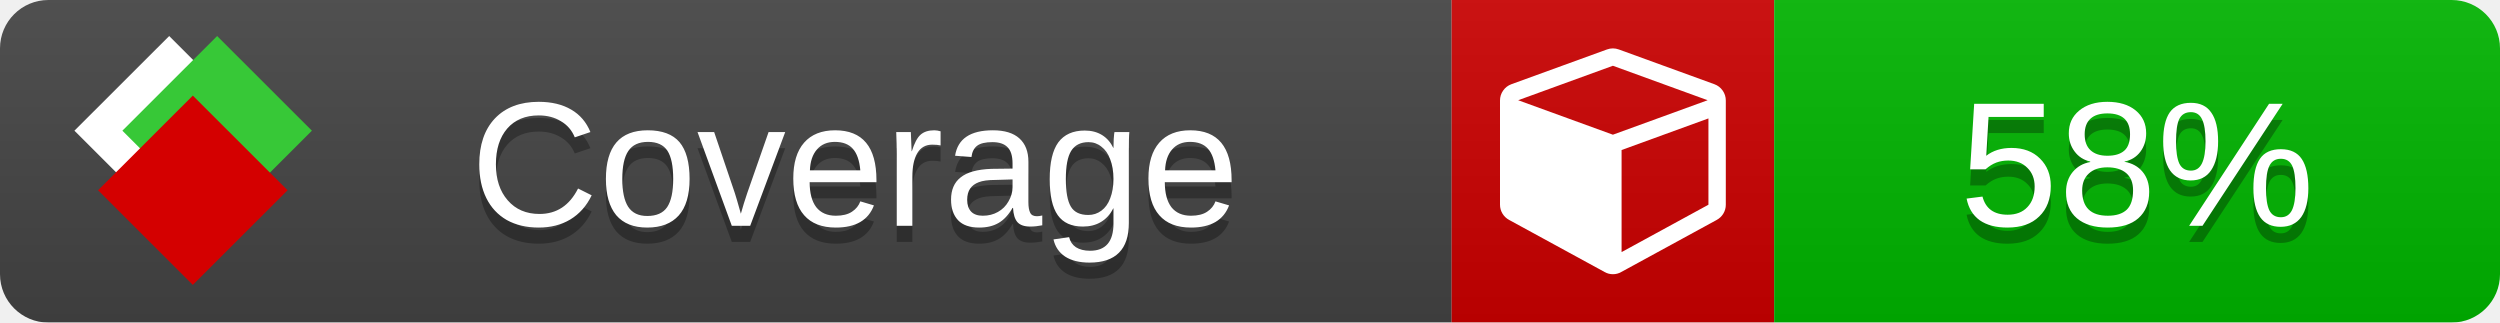
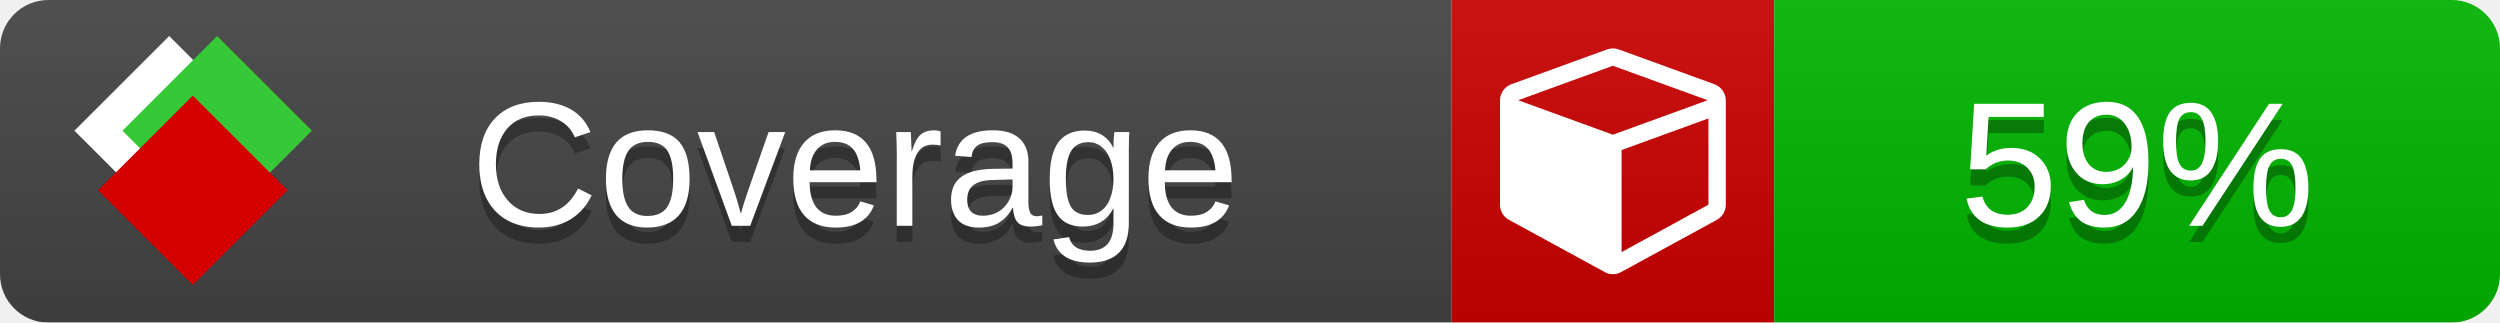
<svg xmlns="http://www.w3.org/2000/svg" xmlns:xlink="http://www.w3.org/1999/xlink" width="155" height="20">
  <style type="text/css">
          
            @keyframes fade1 {
                0% { visibility: visible; opacity: 1; }
               27% { visibility: visible; opacity: 1; }
               33% { visibility: hidden; opacity: 0; }
               60% { visibility: hidden; opacity: 0; }
               66% { visibility: hidden; opacity: 0; }
               93% { visibility: hidden; opacity: 0; }
              100% { visibility: visible; opacity: 1; }
            }
            @keyframes fade2 {
                0% { visibility: hidden; opacity: 0; }
               27% { visibility: hidden; opacity: 0; }
               33% { visibility: visible; opacity: 1; }
               60% { visibility: visible; opacity: 1; }
               66% { visibility: hidden; opacity: 0; }
               93% { visibility: hidden; opacity: 0; }
              100% { visibility: hidden; opacity: 0; }
            }
            @keyframes fade3 {
                0% { visibility: hidden; opacity: 0; }
               27% { visibility: hidden; opacity: 0; }
               33% { visibility: hidden; opacity: 0; }
               60% { visibility: hidden; opacity: 0; }
               66% { visibility: visible; opacity: 1; }
               93% { visibility: visible; opacity: 1; }
              100% { visibility: hidden; opacity: 0; }
            }
            .linecoverage {
                animation-duration: 15s;
                animation-name: fade1;
                animation-iteration-count: infinite;
            }
            .branchcoverage {
                animation-duration: 15s;
                animation-name: fade2;
                animation-iteration-count: infinite;
            }
            .methodcoverage {
                animation-duration: 15s;
                animation-name: fade3;
                animation-iteration-count: infinite;
            }
          
    </style>
  <defs>
    <linearGradient id="gradient" x2="0" y2="100%">
      <stop offset="0" stop-color="#bbb" stop-opacity=".1" />
      <stop offset="1" stop-opacity=".1" />
    </linearGradient>
    <linearGradient id="c">
      <stop offset="0" stop-color="#d40000" />
      <stop offset="1" stop-color="#ff2a2a" />
    </linearGradient>
    <linearGradient id="a">
      <stop offset="0" stop-color="#e0e0de" />
      <stop offset="1" stop-color="#fff" />
    </linearGradient>
    <linearGradient id="b">
      <stop offset="0" stop-color="#37c837" />
      <stop offset="1" stop-color="#217821" />
    </linearGradient>
    <linearGradient xlink:href="#a" id="e" x1="106.44" x2="69.96" y1="-11.96" y2="-46.84" gradientTransform="matrix(-.8426 -.00045 -.00045 -.8426 -94.27 -75.82)" gradientUnits="userSpaceOnUse" />
    <linearGradient xlink:href="#b" id="f" x1="56.19" x2="77.97" y1="-23.45" y2="10.62" gradientTransform="matrix(.8426 .00045 .00045 .8426 94.27 75.82)" gradientUnits="userSpaceOnUse" />
    <linearGradient xlink:href="#c" id="g" x1="79.98" x2="132.9" y1="10.79" y2="10.79" gradientTransform="matrix(.8426 .00045 .00045 .8426 94.27 75.82)" gradientUnits="userSpaceOnUse" />
    <mask id="mask">
      <rect width="155" height="20" rx="3" fill="#fff" />
    </mask>
    <g id="icon" transform="matrix(.04486 0 0 .04481 -.48 -.63)">
      <rect width="52.92" height="52.92" x="-109.72" y="-27.13" fill="url(#e)" transform="rotate(-135)" />
      <rect width="52.92" height="52.92" x="70.19" y="-39.18" fill="url(#f)" transform="rotate(45)" />
      <rect width="52.92" height="52.92" x="80.05" y="-15.74" fill="url(#g)" transform="rotate(45)" />
    </g>
  </defs>
  <g mask="url(#mask)">
    <rect x="0" y="0" width="90" height="20" fill="#444" />
    <rect x="90" y="0" width="20" height="20" fill="#c00" />
    <rect x="110" y="0" width="45" height="20" fill="#00B600" />
    <rect x="0" y="0" width="155" height="20" fill="url(#gradient)" />
  </g>
  <g>
    <path class="" fill="#fff" d="m 100.538,15.629 5.385,-2.936 v -5.351 l -5.385,1.96 z M 100,8.351 105.873,6.214 100,4.077 94.127,6.214 Z m 7,-2.12 v 6.462 q 0,0.294 -0.151,0.547 -0.151,0.252 -0.412,0.395 l -5.923,3.231 q -0.236,0.135 -0.513,0.135 -0.278,0 -0.513,-0.135 l -5.923,-3.231 Q 93.303,13.492 93.151,13.239 93,12.987 93,12.692 v -6.462 q 0,-0.337 0.194,-0.614 0.194,-0.278 0.513,-0.395 l 5.923,-2.154 q 0.185,-0.067 0.37,-0.067 0.185,0 0.37,0.067 l 5.923,2.154 q 0.32,0.118 0.513,0.395 Q 107,5.894 107,6.231 Z" />
  </g>
  <g fill="#fff" text-anchor="middle" font-family="Verdana,Arial,Geneva,sans-serif" font-size="11">
    <a xlink:href="https://github.com/danielpalme/ReportGenerator" target="_top">
      <use xlink:href="#icon" transform="translate(3,1) scale(3.5)" />
    </a>
    <text x="53" y="15" fill="#010101" fill-opacity=".3">Coverage</text>
    <text x="53" y="14" fill="#fff">Coverage</text>
-     <text class="" x="132.5" y="15" fill="#010101" fill-opacity=".3">58%</text>
-     <text class="" x="132.5" y="14">58%</text>
+     <text class="" x="132.5" y="15" fill="#010101" fill-opacity=".3">59%</text>
+     <text class="" x="132.5" y="14">59%</text>
  </g>
  <g>
    <rect class="" x="90" y="0" width="65" height="20" fill-opacity="0" />
  </g>
</svg>
